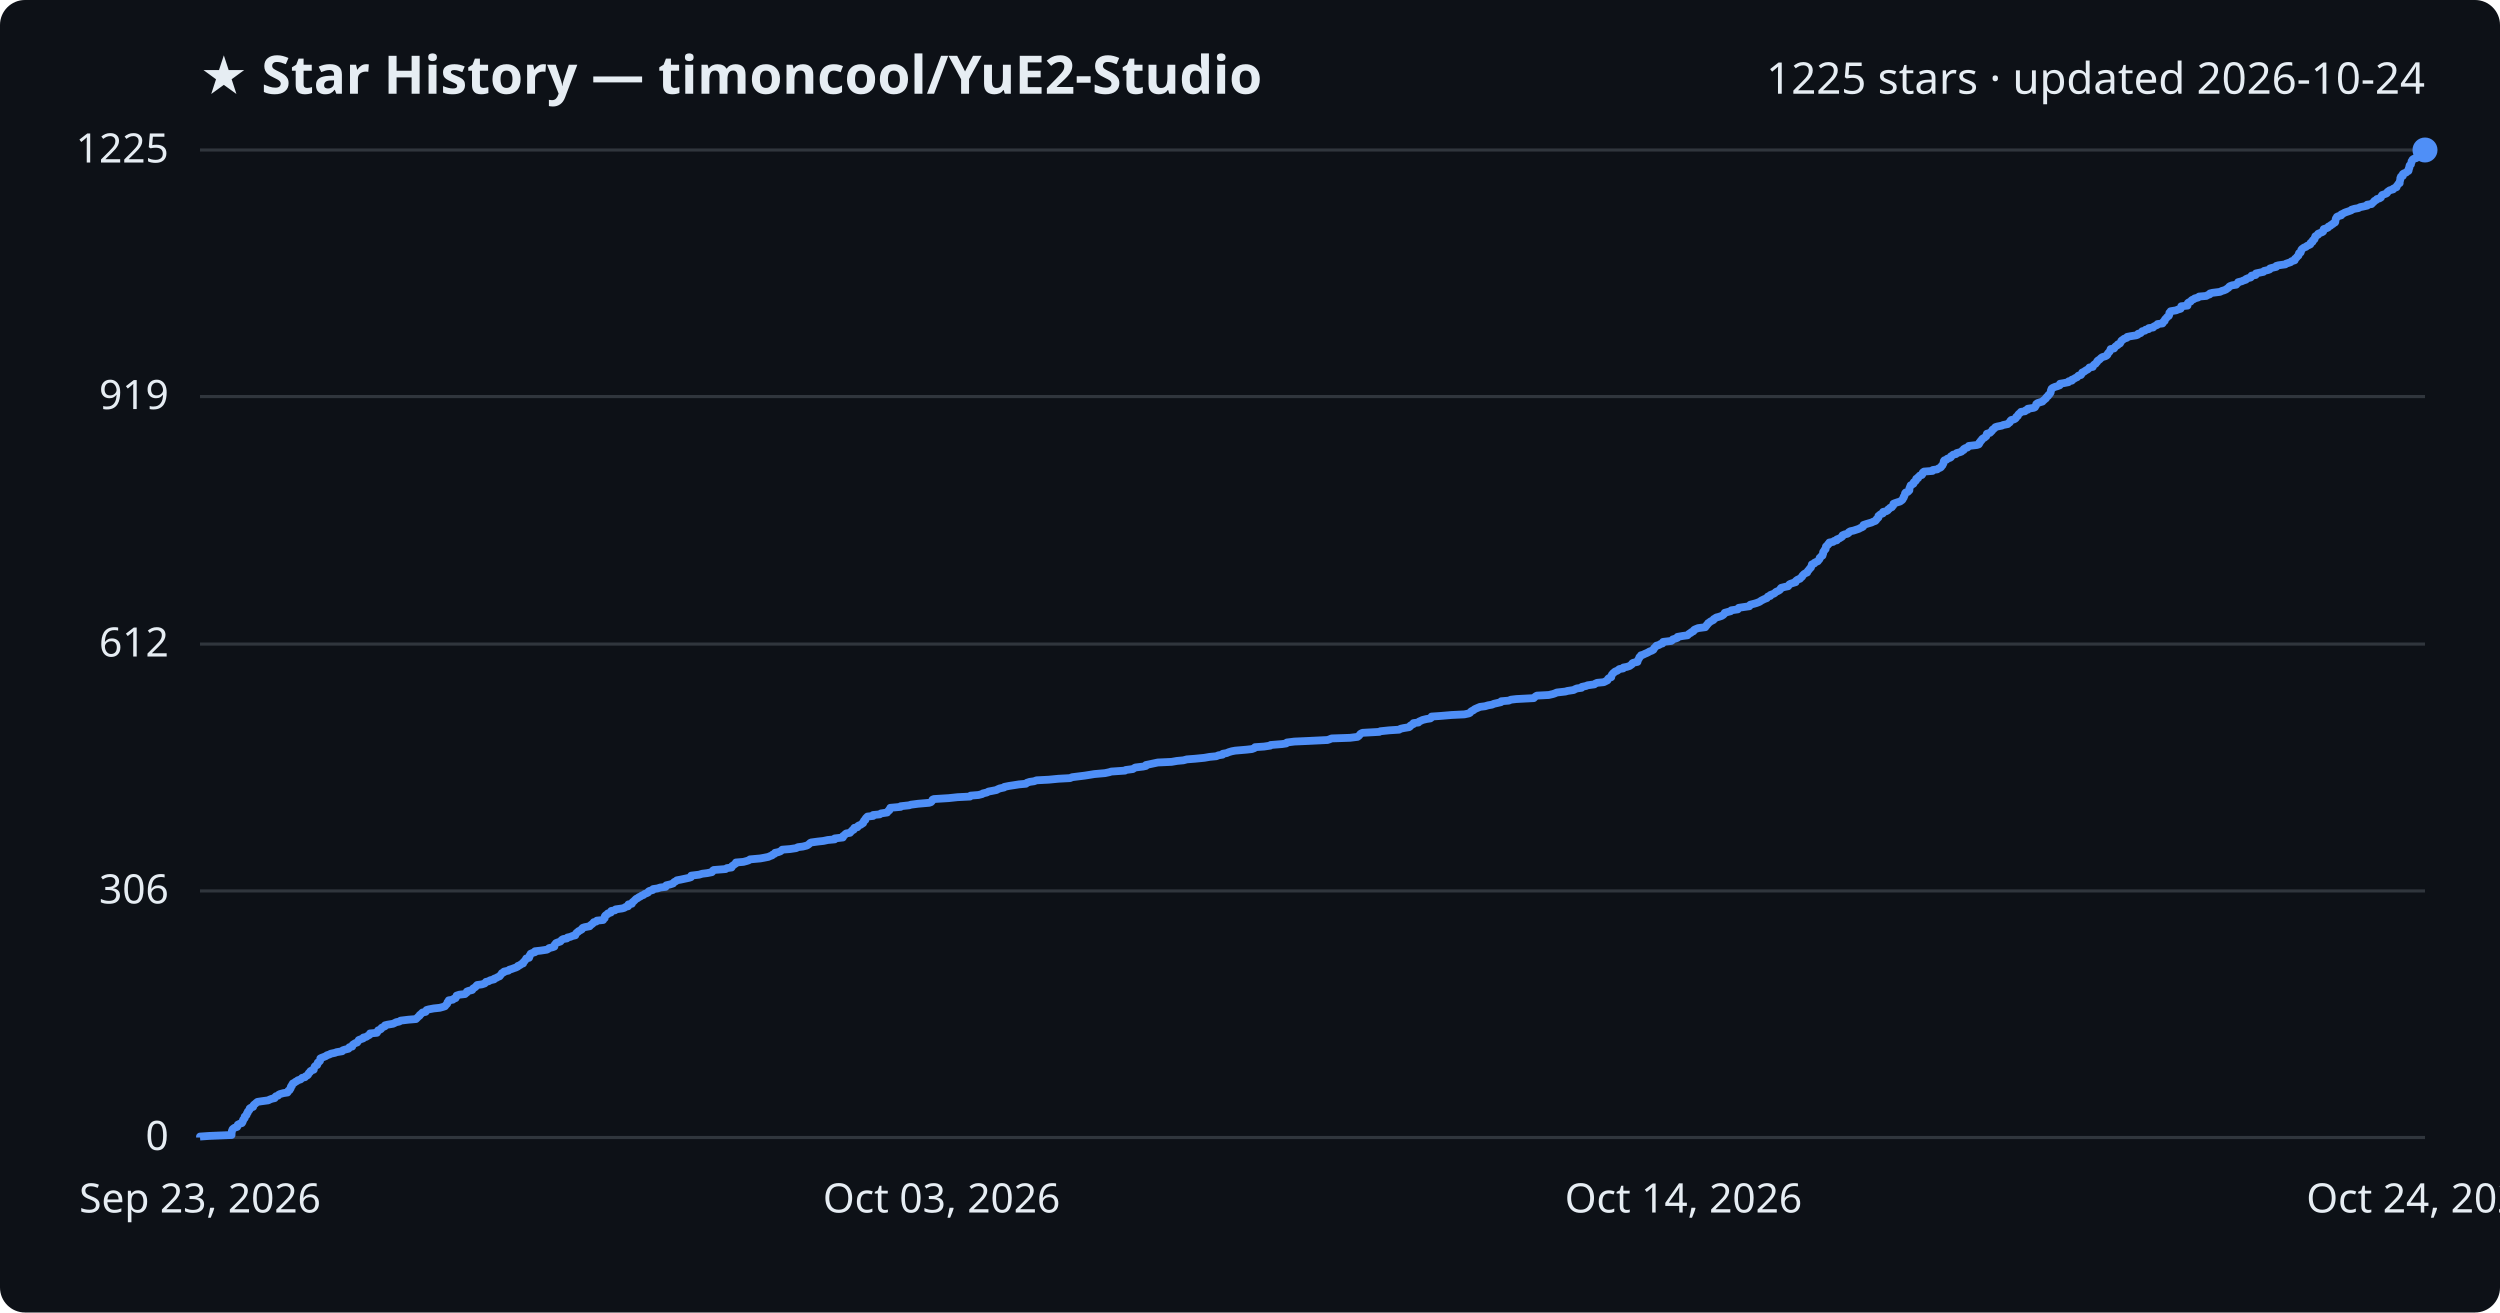
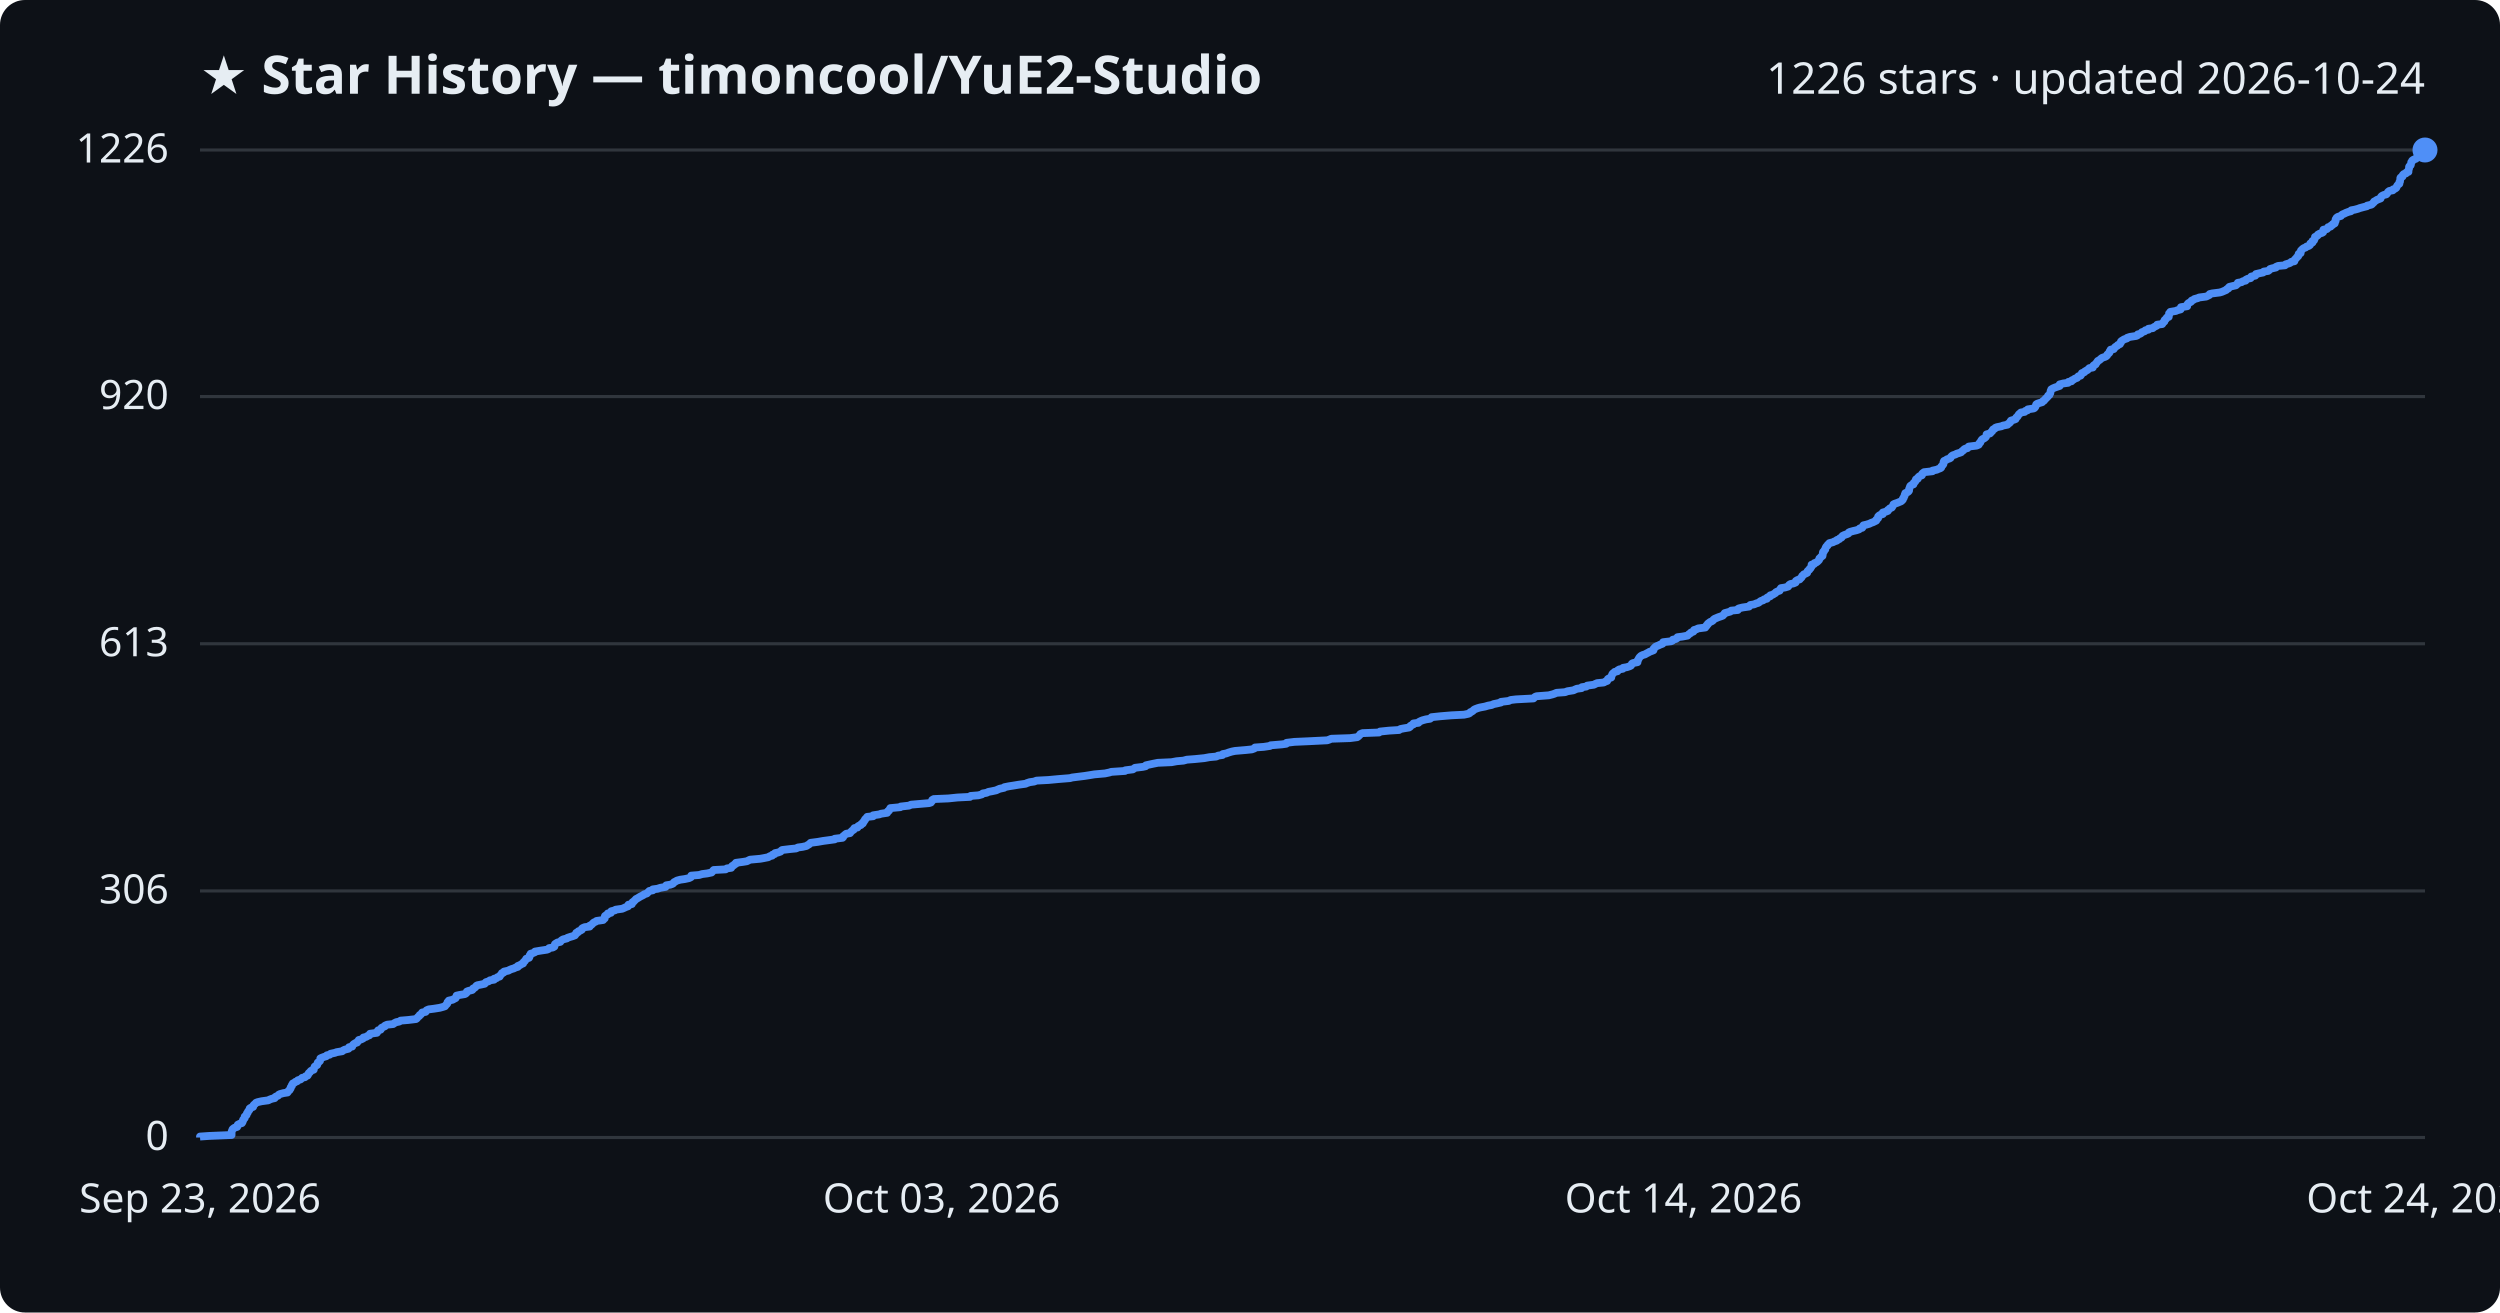
<svg xmlns="http://www.w3.org/2000/svg" viewBox="0 0 800 420" font-family="Segoe UI, sans-serif">
  <rect width="800" height="420" fill="#0d1117" rx="8" />
  <text x="64" y="30" fill="#e6edf3" font-size="17" font-weight="700">★ Star History — timoncool/YuE2-Studio</text>
-   <text x="776" y="30" fill="#e6edf3" font-size="14" text-anchor="end">1225 stars · updated 2026-10-24</text>
+   <text x="776" y="30" fill="#e6edf3" font-size="14" text-anchor="end">1226 stars · updated 2026-10-24</text>
  <line x1="64" y1="364.0" x2="776" y2="364.0" stroke="#30363d" stroke-width="1" />
  <text x="54" y="368.0" fill="#e6edf3" font-size="13" text-anchor="end">0</text>
  <line x1="64" y1="285.1" x2="776" y2="285.1" stroke="#30363d" stroke-width="1" />
  <text x="54" y="289.1" fill="#e6edf3" font-size="13" text-anchor="end">306</text>
-   <line x1="64" y1="206.1" x2="776" y2="206.1" stroke="#30363d" stroke-width="1" />
-   <text x="54" y="210.1" fill="#e6edf3" font-size="13" text-anchor="end">612</text>
+   <line x1="64" y1="206.0" x2="776" y2="206.0" stroke="#30363d" stroke-width="1" />
+   <text x="54" y="210.0" fill="#e6edf3" font-size="13" text-anchor="end">613</text>
  <line x1="64" y1="126.9" x2="776" y2="126.9" stroke="#30363d" stroke-width="1" />
-   <text x="54" y="130.9" fill="#e6edf3" font-size="13" text-anchor="end">919</text>
+   <text x="54" y="130.9" fill="#e6edf3" font-size="13" text-anchor="end">920</text>
  <line x1="64" y1="48.0" x2="776" y2="48.0" stroke="#30363d" stroke-width="1" />
-   <text x="54" y="52.0" fill="#e6edf3" font-size="13" text-anchor="end">1225</text>
-   <path d="M64.0,364.0 L64.0,363.7 L66.9,363.5 L74.1,363.2 L74.1,363.0 L74.1,362.7 L74.1,362.5 L74.2,362.2 L74.2,361.9 L74.3,361.7 L74.4,361.4 L74.6,361.2 L75.0,360.9 L75.9,360.6 L76.0,360.4 L76.1,360.1 L76.1,359.9 L76.7,359.6 L77.4,359.4 L77.6,359.1 L77.6,358.8 L77.8,358.6 L77.8,358.3 L78.0,358.1 L78.3,357.8 L78.3,357.6 L78.3,357.3 L78.7,357.0 L78.9,356.8 L79.0,356.5 L79.0,356.3 L79.3,356.0 L79.3,355.7 L79.5,355.5 L79.8,355.2 L79.9,355.0 L79.9,354.7 L80.2,354.5 L81.0,354.2 L81.0,353.9 L81.1,353.7 L81.4,353.4 L81.7,353.2 L82.0,352.9 L82.4,352.6 L83.7,352.4 L85.9,352.1 L86.2,351.9 L87.0,351.6 L87.9,351.4 L88.0,351.1 L88.3,350.8 L89.0,350.6 L89.2,350.3 L89.6,350.1 L90.7,349.8 L92.0,349.6 L92.2,349.3 L92.3,349.0 L92.7,348.8 L92.8,348.5 L93.0,348.3 L93.0,348.0 L93.1,347.7 L93.4,347.5 L93.4,347.2 L93.6,347.0 L93.7,346.7 L94.2,346.5 L94.5,346.2 L95.1,345.9 L95.3,345.7 L96.2,345.4 L96.4,345.2 L96.7,344.9 L97.6,344.7 L97.8,344.4 L98.4,344.1 L98.6,343.9 L98.7,343.6 L98.8,343.4 L99.2,343.1 L99.3,342.8 L99.6,342.6 L100.4,342.3 L100.4,342.1 L100.5,341.8 L100.6,341.6 L100.7,341.3 L101.0,341.0 L101.5,340.8 L101.6,340.5 L101.7,340.3 L101.7,340.0 L102.1,339.8 L102.4,339.5 L102.4,339.2 L102.5,339.0 L102.5,338.7 L102.9,338.5 L103.7,338.2 L104.4,337.9 L104.6,337.7 L105.5,337.4 L105.8,337.2 L107.2,336.9 L107.7,336.7 L109.5,336.4 L109.7,336.1 L110.3,335.9 L111.5,335.6 L111.7,335.4 L111.8,335.1 L112.7,334.9 L112.8,334.6 L112.9,334.3 L113.2,334.1 L113.7,333.8 L114.3,333.6 L114.5,333.3 L114.7,333.0 L114.8,332.8 L115.6,332.5 L116.2,332.3 L116.3,332.0 L117.2,331.8 L117.6,331.5 L118.2,331.2 L118.4,331.0 L118.4,330.7 L120.6,330.5 L120.8,330.2 L120.9,329.9 L121.0,329.7 L121.8,329.4 L122.0,329.2 L122.1,328.9 L122.5,328.7 L123.2,328.4 L123.2,328.1 L124.0,327.9 L125.8,327.6 L126.2,327.4 L126.8,327.1 L127.8,326.9 L128.2,326.6 L130.7,326.3 L133.1,326.1 L133.4,325.8 L133.6,325.6 L133.9,325.3 L134.3,325.0 L134.3,324.8 L134.7,324.5 L134.9,324.3 L135.2,324.0 L136.2,323.8 L136.4,323.5 L136.5,323.2 L137.2,323.0 L138.8,322.7 L140.7,322.5 L141.8,322.2 L142.4,322.0 L142.6,321.7 L142.9,321.4 L143.1,321.2 L143.2,320.9 L143.2,320.7 L143.6,320.4 L143.6,320.1 L144.9,319.9 L145.2,319.6 L145.8,319.4 L145.9,319.1 L146.1,318.9 L146.1,318.6 L147.0,318.3 L148.8,318.1 L149.1,317.8 L149.4,317.6 L149.4,317.3 L149.9,317.1 L151.1,316.8 L151.3,316.5 L151.4,316.3 L151.9,316.0 L152.2,315.8 L152.4,315.5 L152.7,315.2 L154.2,315.0 L155.1,314.7 L155.3,314.5 L155.5,314.2 L156.4,314.0 L156.8,313.7 L158.1,313.4 L158.1,313.2 L158.9,312.9 L159.2,312.7 L159.9,312.4 L160.0,312.2 L160.3,311.9 L160.5,311.6 L160.6,311.4 L161.3,311.1 L161.3,310.9 L162.7,310.6 L163.0,310.3 L163.7,310.1 L164.5,309.8 L165.1,309.6 L165.7,309.3 L165.7,309.1 L166.5,308.8 L166.8,308.5 L167.4,308.3 L167.4,308.0 L167.6,307.8 L167.9,307.5 L168.1,307.2 L168.3,307.0 L168.4,306.7 L169.3,306.5 L169.4,306.2 L169.5,306.0 L169.5,305.7 L169.8,305.4 L169.8,305.2 L170.5,304.9 L171.2,304.7 L171.2,304.4 L173.0,304.2 L175.0,303.9 L175.5,303.6 L175.7,303.4 L176.9,303.1 L177.4,302.9 L177.4,302.6 L177.5,302.3 L177.7,302.1 L177.9,301.8 L178.4,301.6 L179.3,301.3 L179.5,301.1 L179.7,300.8 L180.2,300.5 L181.4,300.3 L181.6,300.0 L182.5,299.8 L183.2,299.5 L184.1,299.3 L184.1,299.0 L184.4,298.7 L184.5,298.5 L185.0,298.2 L185.1,298.0 L185.7,297.7 L186.2,297.4 L186.2,297.2 L186.5,296.9 L187.1,296.7 L188.7,296.4 L188.8,296.2 L189.2,295.9 L189.6,295.6 L189.8,295.4 L190.0,295.1 L190.8,294.9 L191.0,294.6 L193.0,294.4 L193.1,294.1 L193.5,293.8 L193.5,293.6 L193.5,293.3 L193.6,293.1 L193.9,292.8 L194.5,292.5 L194.5,292.3 L195.5,292.0 L195.5,291.8 L195.6,291.5 L196.8,291.3 L197.0,291.0 L199.1,290.7 L199.8,290.5 L200.2,290.2 L201.0,290.0 L201.0,289.7 L201.1,289.4 L202.2,289.2 L202.3,288.9 L202.4,288.7 L202.8,288.4 L203.0,288.2 L203.3,287.9 L203.6,287.6 L204.1,287.4 L204.4,287.1 L204.9,286.9 L205.3,286.6 L205.9,286.4 L206.2,286.1 L207.0,285.8 L207.4,285.6 L207.5,285.3 L207.8,285.1 L208.9,284.8 L209.0,284.5 L210.4,284.3 L211.3,284.0 L213.0,283.8 L213.1,283.5 L213.2,283.3 L214.5,283.0 L215.4,282.7 L215.5,282.5 L215.8,282.2 L216.3,282.0 L216.6,281.7 L217.7,281.5 L219.1,281.2 L220.5,280.9 L221.1,280.7 L221.2,280.4 L221.2,280.2 L223.7,279.9 L224.7,279.6 L226.3,279.4 L227.8,279.1 L228.0,278.9 L228.1,278.6 L228.4,278.4 L232.2,278.1 L232.6,277.8 L234.1,277.6 L234.2,277.3 L234.3,277.1 L234.8,276.8 L235.0,276.6 L235.5,276.3 L235.5,276.0 L237.9,275.8 L239.0,275.5 L239.6,275.3 L240.0,275.0 L243.3,274.7 L244.4,274.5 L245.9,274.2 L246.3,274.0 L247.1,273.7 L247.2,273.5 L247.9,273.2 L248.0,272.9 L249.0,272.7 L249.8,272.4 L250.0,272.2 L250.3,271.9 L252.8,271.7 L254.8,271.4 L255.3,271.1 L256.9,270.9 L258.1,270.6 L258.5,270.4 L258.9,270.1 L259.2,269.8 L259.5,269.6 L261.7,269.3 L263.5,269.1 L264.9,268.8 L267.1,268.6 L267.1,268.3 L269.7,268.0 L269.8,267.8 L269.8,267.5 L270.2,267.3 L270.4,267.0 L270.8,266.7 L272.0,266.5 L272.2,266.2 L272.5,266.0 L272.7,265.7 L273.2,265.5 L273.2,265.2 L273.4,264.9 L274.4,264.7 L274.5,264.4 L274.7,264.2 L275.5,263.9 L275.7,263.7 L276.2,263.4 L276.2,263.1 L276.4,262.9 L276.5,262.6 L276.9,262.4 L276.9,262.1 L277.1,261.8 L277.3,261.6 L277.6,261.3 L279.4,261.1 L279.4,260.8 L281.5,260.6 L281.9,260.3 L283.9,260.0 L284.0,259.8 L284.2,259.5 L284.6,259.3 L284.6,259.0 L284.9,258.8 L284.9,258.5 L288.2,258.2 L288.2,258.0 L290.9,257.7 L291.5,257.5 L293.8,257.2 L297.3,256.9 L297.9,256.7 L298.2,256.4 L298.3,256.2 L298.4,255.9 L298.8,255.7 L303.6,255.4 L306.4,255.1 L310.4,254.9 L310.6,254.6 L313.1,254.4 L314.3,254.1 L314.5,253.9 L315.8,253.6 L316.3,253.3 L317.4,253.1 L318.9,252.8 L319.2,252.6 L319.9,252.3 L321.3,252.0 L321.4,251.8 L322.9,251.5 L324.2,251.3 L326.1,251.0 L328.3,250.8 L328.6,250.5 L329.5,250.2 L330.9,250.0 L331.7,249.7 L335.6,249.5 L338.7,249.2 L342.4,249.0 L343.1,248.7 L345.5,248.4 L347.1,248.2 L349.0,247.9 L350.2,247.7 L353.6,247.4 L355.0,247.1 L355.6,246.9 L360.0,246.6 L360.2,246.4 L362.5,246.1 L362.8,245.9 L363.3,245.6 L365.8,245.3 L366.7,245.1 L366.7,244.8 L367.7,244.6 L369.1,244.3 L370.5,244.0 L374.9,243.8 L376.6,243.5 L378.7,243.3 L379.8,243.0 L382.4,242.8 L385.4,242.5 L387.1,242.2 L389.2,242.0 L389.9,241.7 L391.2,241.5 L391.3,241.2 L392.5,241.0 L393.2,240.7 L394.2,240.4 L395.3,240.2 L398.8,239.9 L400.6,239.7 L401.4,239.4 L401.6,239.1 L404.5,238.9 L406.5,238.6 L406.6,238.4 L410.3,238.1 L411.6,237.9 L411.8,237.6 L414.2,237.3 L418.7,237.1 L424.8,236.8 L425.4,236.6 L426.1,236.3 L432.0,236.1 L434.4,235.8 L434.8,235.5 L435.0,235.3 L435.2,235.0 L435.4,234.8 L436.0,234.5 L441.4,234.2 L441.7,234.0 L444.6,233.7 L447.7,233.5 L448.2,233.2 L449.1,233.0 L450.9,232.7 L451.3,232.4 L451.3,232.2 L451.8,231.9 L452.3,231.7 L452.3,231.4 L453.9,231.2 L454.1,230.9 L454.8,230.6 L455.2,230.4 L456.4,230.1 L457.7,229.9 L458.1,229.6 L458.1,229.3 L461.0,229.1 L464.5,228.8 L468.6,228.6 L470.0,228.3 L470.4,228.1 L470.6,227.8 L471.0,227.5 L471.5,227.3 L471.8,227.0 L472.2,226.8 L472.9,226.5 L473.6,226.2 L475.2,226.0 L476.2,225.7 L477.4,225.5 L478.1,225.2 L479.0,225.0 L480.3,224.7 L480.4,224.4 L482.8,224.2 L483.5,223.9 L485.2,223.7 L490.8,223.4 L491.0,223.2 L491.3,222.9 L491.8,222.6 L495.6,222.4 L496.9,222.1 L497.5,221.9 L498.2,221.6 L500.9,221.3 L501.6,221.1 L503.6,220.8 L503.9,220.6 L504.6,220.3 L506.1,220.1 L506.2,219.8 L507.6,219.5 L508.0,219.3 L510.2,219.0 L510.4,218.8 L511.1,218.5 L513.2,218.3 L513.8,218.0 L514.4,217.7 L514.4,217.5 L514.6,217.2 L514.8,217.0 L515.6,216.7 L515.6,216.4 L515.7,216.2 L515.8,215.9 L516.0,215.7 L516.2,215.4 L516.5,215.2 L516.8,214.9 L517.6,214.6 L517.8,214.4 L518.2,214.1 L519.4,213.9 L519.5,213.6 L520.6,213.4 L521.5,213.1 L521.9,212.8 L522.2,212.6 L522.3,212.3 L522.6,212.1 L524.0,211.8 L524.0,211.5 L524.1,211.3 L524.3,211.0 L524.4,210.8 L524.6,210.5 L524.6,210.3 L525.0,210.0 L525.1,209.7 L525.8,209.5 L526.4,209.2 L526.9,209.0 L527.5,208.7 L527.8,208.5 L528.6,208.2 L529.1,207.9 L529.2,207.7 L529.3,207.4 L529.6,207.2 L529.8,206.9 L530.1,206.6 L530.9,206.4 L531.3,206.1 L532.0,205.9 L532.2,205.6 L532.2,205.4 L534.8,205.1 L535.2,204.8 L535.3,204.6 L536.3,204.3 L536.8,204.1 L536.8,203.8 L538.5,203.5 L540.0,203.3 L540.3,203.0 L540.5,202.8 L541.1,202.5 L541.2,202.3 L541.9,202.0 L542.0,201.7 L542.2,201.5 L542.9,201.2 L543.4,201.0 L545.7,200.7 L545.7,200.5 L546.1,200.2 L546.2,199.9 L546.5,199.7 L546.6,199.4 L547.0,199.2 L547.3,198.9 L547.9,198.6 L548.3,198.4 L548.4,198.1 L548.8,197.9 L549.2,197.6 L550.0,197.4 L550.9,197.1 L551.4,196.8 L551.6,196.6 L551.9,196.3 L551.9,196.1 L553.0,195.8 L553.8,195.6 L554.0,195.3 L556.1,195.0 L556.1,194.8 L556.4,194.5 L557.7,194.3 L559.8,194.0 L559.9,193.7 L560.1,193.5 L561.3,193.2 L562.0,193.0 L562.8,192.7 L563.2,192.5 L563.6,192.2 L564.2,191.9 L564.6,191.7 L565.4,191.4 L565.5,191.2 L565.7,190.9 L566.5,190.7 L566.5,190.4 L567.3,190.1 L567.8,189.9 L568.1,189.6 L568.3,189.4 L569.0,189.1 L569.5,188.8 L569.7,188.6 L569.8,188.3 L570.0,188.1 L571.2,187.8 L572.2,187.6 L572.4,187.3 L572.6,187.0 L573.0,186.8 L573.9,186.5 L574.6,186.3 L574.6,186.0 L574.8,185.8 L575.2,185.5 L576.0,185.2 L576.1,185.0 L576.5,184.7 L576.7,184.5 L576.8,184.2 L577.1,183.9 L577.3,183.7 L577.8,183.4 L578.3,183.2 L578.4,182.9 L578.5,182.7 L578.8,182.4 L579.0,182.1 L579.2,181.9 L579.5,181.6 L579.5,181.4 L579.7,181.1 L579.8,180.8 L579.8,180.6 L580.6,180.3 L580.6,180.1 L581.2,179.8 L581.7,179.6 L581.9,179.3 L582.2,179.0 L582.3,178.8 L582.3,178.5 L582.6,178.3 L582.8,178.0 L583.2,177.8 L583.2,177.5 L583.4,177.2 L583.4,177.0 L583.4,176.7 L583.5,176.5 L583.8,176.2 L583.9,175.9 L584.2,175.7 L584.2,175.4 L584.3,175.2 L584.3,174.9 L584.5,174.7 L584.9,174.4 L585.0,174.1 L585.4,173.9 L585.4,173.6 L586.6,173.4 L586.9,173.1 L587.8,172.9 L587.8,172.6 L588.6,172.3 L588.9,172.1 L589.4,171.8 L589.6,171.6 L589.6,171.3 L590.3,171.0 L591.2,170.8 L591.6,170.5 L591.6,170.3 L592.1,170.0 L593.1,169.8 L594.0,169.5 L594.9,169.2 L595.2,169.0 L595.9,168.7 L596.2,168.5 L596.2,168.2 L596.3,168.0 L597.2,167.7 L598.2,167.4 L598.9,167.2 L599.5,166.9 L600.1,166.7 L600.4,166.4 L600.5,166.1 L600.8,165.9 L601.1,165.6 L601.1,165.4 L601.1,165.1 L601.4,164.9 L601.7,164.6 L602.5,164.3 L602.6,164.1 L602.6,163.8 L603.6,163.6 L604.1,163.3 L604.2,163.0 L604.6,162.8 L604.8,162.5 L605.4,162.3 L605.5,162.0 L605.8,161.8 L605.9,161.5 L605.9,161.2 L606.4,161.0 L607.3,160.7 L608.0,160.5 L608.4,160.2 L608.7,160.0 L608.9,159.7 L609.0,159.4 L609.2,159.2 L609.2,158.9 L609.4,158.7 L609.5,158.4 L609.6,158.1 L609.6,157.9 L609.8,157.6 L610.5,157.4 L610.8,157.1 L611.0,156.9 L611.0,156.6 L611.0,156.3 L611.1,156.1 L611.2,155.8 L611.3,155.6 L611.4,155.3 L611.8,155.1 L612.3,154.8 L612.4,154.5 L612.4,154.3 L612.9,154.0 L613.1,153.8 L613.1,153.5 L613.2,153.2 L613.8,153.0 L613.8,152.7 L614.1,152.5 L614.3,152.2 L615.0,152.0 L615.2,151.7 L615.2,151.4 L615.3,151.2 L615.7,150.9 L618.4,150.7 L618.5,150.4 L619.9,150.2 L620.3,149.9 L621.0,149.6 L621.2,149.4 L621.3,149.1 L621.6,148.9 L621.7,148.6 L621.9,148.3 L621.9,148.1 L622.0,147.8 L622.0,147.6 L622.2,147.3 L622.9,147.1 L623.1,146.8 L624.0,146.5 L624.3,146.3 L624.3,146.0 L624.7,145.8 L625.0,145.5 L625.9,145.3 L626.1,145.0 L627.2,144.7 L627.7,144.5 L627.9,144.2 L628.4,144.0 L628.4,143.7 L628.9,143.4 L629.6,143.2 L629.9,142.9 L630.0,142.7 L632.6,142.4 L633.2,142.2 L633.4,141.9 L633.4,141.6 L633.7,141.4 L633.8,141.1 L634.1,140.9 L634.2,140.6 L634.5,140.3 L635.0,140.1 L635.3,139.8 L635.6,139.6 L635.7,139.3 L635.7,139.1 L635.8,138.8 L636.8,138.5 L637.0,138.3 L637.3,138.0 L637.5,137.8 L637.6,137.5 L637.9,137.3 L638.3,137.0 L638.5,136.7 L639.1,136.5 L640.6,136.2 L641.0,136.0 L642.5,135.7 L642.7,135.4 L643.1,135.2 L643.3,134.9 L643.3,134.7 L643.6,134.4 L644.5,134.2 L645.0,133.9 L645.2,133.6 L645.2,133.4 L645.7,133.1 L645.7,132.9 L645.9,132.6 L646.1,132.4 L646.5,132.1 L646.7,131.8 L648.0,131.6 L648.2,131.3 L648.9,131.1 L648.9,130.8 L650.8,130.5 L651.2,130.3 L651.3,130.0 L651.5,129.8 L651.6,129.5 L651.6,129.3 L652.0,129.0 L652.9,128.7 L653.6,128.5 L653.8,128.2 L654.1,128.0 L654.4,127.7 L654.7,127.5 L654.8,127.2 L655.1,126.9 L655.4,126.7 L655.5,126.4 L655.8,126.2 L656.0,125.9 L656.2,125.6 L656.2,125.4 L656.3,125.1 L656.3,124.9 L656.5,124.6 L656.5,124.4 L656.9,124.1 L657.6,123.8 L658.3,123.6 L659.1,123.3 L659.2,123.1 L659.2,122.8 L660.4,122.6 L661.9,122.3 L662.0,122.0 L663.0,121.8 L663.0,121.5 L663.6,121.3 L664.0,121.0 L664.7,120.7 L664.8,120.5 L665.1,120.2 L665.9,120.0 L666.1,119.7 L666.2,119.5 L666.3,119.2 L667.0,118.9 L667.2,118.7 L667.7,118.4 L668.1,118.2 L668.4,117.9 L668.6,117.6 L669.7,117.4 L669.8,117.1 L669.9,116.9 L670.2,116.6 L670.6,116.4 L670.8,116.1 L671.1,115.8 L671.1,115.6 L671.4,115.3 L671.8,115.1 L672.1,114.8 L672.3,114.6 L672.7,114.3 L673.7,114.0 L674.1,113.8 L674.4,113.5 L674.4,113.3 L674.6,113.0 L674.9,112.7 L675.1,112.5 L675.2,112.2 L675.4,112.0 L675.4,111.7 L676.5,111.5 L676.7,111.2 L676.9,110.9 L677.2,110.7 L677.7,110.4 L677.7,110.2 L678.4,109.9 L678.5,109.7 L678.7,109.4 L678.8,109.1 L679.0,108.9 L679.5,108.6 L679.7,108.4 L680.6,108.1 L680.7,107.8 L681.7,107.6 L683.6,107.3 L684.1,107.1 L684.2,106.8 L685.0,106.6 L685.3,106.3 L685.5,106.0 L686.4,105.8 L686.6,105.5 L687.6,105.3 L687.6,105.0 L689.0,104.8 L689.2,104.5 L689.8,104.2 L690.3,104.0 L690.4,103.7 L692.0,103.5 L692.2,103.2 L692.3,102.9 L692.7,102.7 L692.7,102.4 L692.8,102.2 L693.1,101.9 L693.3,101.7 L693.5,101.4 L694.0,101.1 L694.1,100.9 L694.2,100.6 L694.2,100.4 L694.2,100.1 L694.5,99.8 L694.6,99.6 L696.4,99.3 L696.8,99.1 L697.8,98.8 L697.9,98.6 L698.0,98.3 L698.0,98.0 L700.0,97.8 L700.0,97.5 L700.0,97.3 L700.1,97.0 L700.3,96.8 L701.0,96.5 L701.2,96.2 L701.4,96.0 L702.1,95.7 L702.3,95.5 L703.4,95.2 L703.7,94.9 L706.0,94.7 L706.5,94.4 L707.1,94.2 L707.2,93.9 L708.0,93.7 L710.4,93.4 L711.0,93.1 L711.7,92.9 L712.4,92.6 L712.6,92.4 L713.1,92.1 L713.2,91.9 L713.5,91.6 L714.3,91.3 L715.6,91.1 L715.8,90.8 L716.1,90.6 L716.2,90.3 L717.4,90.0 L717.8,89.8 L718.7,89.5 L718.7,89.3 L719.4,89.0 L720.2,88.8 L720.5,88.5 L720.5,88.2 L721.8,88.0 L721.8,87.7 L721.9,87.5 L723.3,87.2 L724.3,87.0 L724.5,86.7 L725.8,86.4 L726.3,86.2 L726.4,85.9 L727.1,85.7 L728.4,85.4 L728.4,85.1 L729.1,84.9 L731.3,84.6 L731.5,84.4 L732.4,84.1 L733.0,83.9 L733.3,83.6 L734.3,83.3 L734.3,83.1 L734.4,82.8 L734.7,82.6 L735.0,82.3 L735.1,82.1 L735.5,81.8 L735.6,81.5 L735.6,81.3 L735.7,81.0 L736.2,80.8 L736.3,80.5 L736.4,80.2 L736.4,80.0 L736.6,79.7 L736.9,79.5 L737.3,79.2 L737.9,79.0 L738.2,78.7 L738.9,78.4 L739.3,78.2 L739.3,77.9 L739.4,77.7 L740.0,77.4 L740.0,77.1 L740.1,76.9 L740.6,76.6 L740.7,76.4 L740.7,76.1 L740.9,75.9 L740.9,75.6 L741.4,75.3 L741.8,75.1 L741.8,74.8 L742.3,74.6 L743.1,74.3 L743.4,74.1 L743.5,73.8 L743.5,73.5 L743.6,73.3 L744.6,73.0 L745.0,72.8 L745.1,72.5 L745.8,72.2 L745.9,72.0 L746.5,71.7 L746.6,71.5 L747.2,71.2 L747.3,71.0 L747.3,70.7 L747.4,70.4 L747.4,70.2 L747.5,69.9 L747.7,69.7 L747.8,69.4 L748.2,69.2 L749.2,68.9 L749.2,68.6 L749.7,68.4 L750.2,68.1 L750.7,67.9 L751.6,67.6 L752.4,67.3 L752.5,67.1 L753.5,66.8 L754.7,66.6 L755.2,66.3 L756.2,66.1 L757.5,65.8 L757.5,65.5 L758.9,65.3 L759.1,65.0 L759.4,64.8 L759.7,64.5 L759.8,64.3 L760.4,64.0 L760.6,63.7 L761.4,63.5 L761.9,63.2 L761.9,63.0 L762.1,62.7 L762.3,62.4 L762.9,62.2 L763.7,61.9 L763.9,61.7 L764.0,61.4 L764.3,61.2 L764.7,60.9 L765.8,60.6 L765.8,60.4 L766.4,60.1 L766.9,59.9 L766.9,59.6 L767.1,59.4 L767.3,59.1 L767.5,58.8 L767.9,58.6 L767.9,58.3 L767.9,58.1 L768.0,57.8 L768.1,57.5 L768.1,57.3 L768.1,57.0 L768.2,56.8 L768.3,56.5 L768.9,56.3 L768.9,56.0 L768.9,55.7 L769.2,55.5 L770.0,55.2 L770.1,55.0 L770.7,54.7 L770.8,54.4 L770.8,54.2 L770.8,53.9 L771.0,53.7 L771.0,53.4 L771.0,53.2 L771.1,52.9 L771.5,52.6 L771.5,52.4 L771.6,52.1 L771.7,51.9 L771.7,51.6 L771.9,51.4 L772.0,51.1 L772.4,50.8 L773.2,50.6 L773.3,50.3 L773.6,50.1 L773.9,49.8 L774.0,49.5 L775.0,49.3 L775.3,49.0 L775.6,48.8 L775.8,48.5 L775.9,48.3 L776.0,48.0 L776.0,48.0" fill="none" stroke="#4f8ff7" stroke-width="2.5" stroke-linejoin="round" />
+   <text x="54" y="52.0" fill="#e6edf3" font-size="13" text-anchor="end">1226</text>
+   <path d="M64.0,364.0 L64.0,363.7 L66.9,363.5 L74.1,363.2 L74.1,363.0 L74.1,362.7 L74.1,362.5 L74.1,362.2 L74.2,361.9 L74.3,361.7 L74.4,361.4 L74.6,361.2 L75.0,360.9 L75.9,360.6 L76.0,360.4 L76.0,360.1 L76.1,359.9 L76.7,359.6 L77.4,359.4 L77.6,359.1 L77.6,358.8 L77.8,358.6 L77.8,358.3 L78.0,358.1 L78.3,357.8 L78.3,357.6 L78.3,357.3 L78.7,357.0 L78.9,356.8 L79.0,356.5 L79.0,356.3 L79.3,356.0 L79.3,355.8 L79.5,355.5 L79.8,355.2 L79.9,355.0 L79.9,354.7 L80.2,354.5 L81.0,354.2 L81.0,353.9 L81.1,353.7 L81.4,353.4 L81.7,353.2 L81.9,352.9 L82.4,352.7 L83.7,352.4 L85.9,352.1 L86.2,351.9 L87.0,351.6 L87.9,351.4 L88.0,351.1 L88.3,350.9 L89.0,350.6 L89.2,350.3 L89.6,350.1 L90.7,349.8 L92.0,349.6 L92.2,349.3 L92.3,349.1 L92.7,348.8 L92.8,348.5 L93.0,348.3 L93.0,348.0 L93.1,347.8 L93.4,347.5 L93.4,347.2 L93.6,347.0 L93.7,346.7 L94.2,346.5 L94.5,346.2 L95.1,346.0 L95.3,345.7 L96.2,345.4 L96.4,345.2 L96.7,344.9 L97.6,344.7 L97.8,344.4 L98.4,344.2 L98.6,343.9 L98.7,343.6 L98.8,343.4 L99.2,343.1 L99.3,342.9 L99.6,342.6 L100.4,342.3 L100.4,342.1 L100.5,341.8 L100.6,341.6 L100.7,341.3 L101.0,341.1 L101.5,340.8 L101.6,340.5 L101.6,340.3 L101.7,340.0 L102.1,339.8 L102.4,339.5 L102.4,339.3 L102.5,339.0 L102.5,338.7 L102.9,338.5 L103.7,338.2 L104.4,338.0 L104.6,337.7 L105.5,337.5 L105.8,337.2 L107.2,336.9 L107.7,336.7 L109.5,336.4 L109.7,336.2 L110.3,335.9 L111.5,335.6 L111.7,335.4 L111.7,335.1 L112.7,334.9 L112.8,334.6 L112.9,334.4 L113.2,334.1 L113.7,333.8 L114.3,333.6 L114.4,333.3 L114.7,333.1 L114.8,332.8 L115.6,332.6 L116.2,332.3 L116.3,332.0 L117.2,331.8 L117.6,331.5 L118.2,331.3 L118.4,331.0 L118.4,330.8 L120.6,330.5 L120.8,330.2 L120.8,330.0 L121.0,329.7 L121.8,329.5 L122.0,329.2 L122.1,328.9 L122.5,328.7 L123.2,328.4 L123.2,328.2 L123.9,327.9 L125.8,327.7 L126.2,327.4 L126.8,327.1 L127.8,326.9 L128.2,326.6 L130.6,326.4 L133.1,326.1 L133.4,325.9 L133.6,325.6 L133.9,325.3 L134.2,325.1 L134.3,324.8 L134.7,324.6 L134.9,324.3 L135.1,324.0 L136.2,323.8 L136.4,323.5 L136.5,323.3 L137.2,323.0 L138.8,322.8 L140.7,322.5 L141.8,322.2 L142.4,322.0 L142.6,321.7 L142.8,321.5 L143.1,321.2 L143.2,321.0 L143.2,320.7 L143.6,320.4 L143.6,320.2 L144.9,319.9 L145.2,319.7 L145.8,319.4 L145.9,319.2 L146.1,318.9 L146.1,318.6 L147.0,318.4 L148.8,318.1 L149.1,317.9 L149.4,317.6 L149.4,317.3 L149.9,317.1 L151.1,316.8 L151.3,316.6 L151.4,316.3 L151.9,316.1 L152.2,315.8 L152.4,315.5 L152.7,315.3 L154.2,315.0 L155.1,314.8 L155.3,314.5 L155.5,314.3 L156.4,314.0 L156.8,313.7 L158.1,313.5 L158.1,313.2 L158.9,313.0 L159.2,312.7 L159.9,312.5 L160.0,312.2 L160.3,311.9 L160.5,311.7 L160.6,311.4 L161.2,311.2 L161.3,310.9 L162.7,310.6 L163.0,310.4 L163.7,310.1 L164.4,309.9 L165.0,309.6 L165.7,309.4 L165.7,309.1 L166.5,308.8 L166.7,308.6 L167.4,308.3 L167.4,308.1 L167.6,307.8 L167.9,307.6 L168.1,307.3 L168.3,307.0 L168.4,306.8 L169.3,306.5 L169.4,306.3 L169.5,306.0 L169.5,305.7 L169.8,305.5 L169.8,305.2 L170.5,305.0 L171.2,304.7 L171.2,304.5 L173.0,304.2 L175.0,303.9 L175.5,303.7 L175.7,303.4 L176.9,303.2 L177.4,302.9 L177.4,302.7 L177.5,302.4 L177.6,302.1 L177.9,301.9 L178.4,301.6 L179.3,301.4 L179.5,301.1 L179.7,300.9 L180.2,300.6 L181.4,300.3 L181.6,300.1 L182.5,299.8 L183.2,299.6 L184.0,299.3 L184.1,299.0 L184.4,298.8 L184.4,298.5 L185.0,298.3 L185.1,298.0 L185.7,297.8 L186.2,297.5 L186.2,297.2 L186.4,297.0 L187.1,296.7 L188.7,296.5 L188.7,296.2 L189.2,296.0 L189.5,295.7 L189.8,295.4 L190.0,295.2 L190.7,294.9 L190.9,294.7 L193.0,294.4 L193.1,294.2 L193.5,293.9 L193.5,293.6 L193.5,293.4 L193.6,293.1 L193.9,292.9 L194.5,292.6 L194.5,292.3 L195.5,292.1 L195.5,291.8 L195.6,291.6 L196.8,291.3 L197.0,291.1 L199.1,290.8 L199.8,290.5 L200.2,290.3 L201.0,290.0 L201.0,289.8 L201.1,289.5 L202.2,289.3 L202.3,289.0 L202.4,288.7 L202.8,288.5 L203.0,288.2 L203.3,288.0 L203.5,287.7 L204.1,287.4 L204.4,287.2 L204.9,286.9 L205.3,286.7 L205.9,286.4 L206.1,286.2 L207.0,285.9 L207.3,285.6 L207.5,285.4 L207.8,285.1 L208.9,284.9 L208.9,284.6 L210.4,284.4 L211.3,284.1 L213.0,283.8 L213.1,283.6 L213.2,283.3 L214.5,283.1 L215.3,282.8 L215.5,282.6 L215.7,282.3 L216.3,282.0 L216.6,281.8 L217.7,281.5 L219.1,281.3 L220.5,281.0 L221.1,280.7 L221.2,280.5 L221.2,280.2 L223.7,280.0 L224.7,279.7 L226.3,279.5 L227.7,279.2 L228.0,278.9 L228.1,278.7 L228.4,278.4 L232.2,278.2 L232.6,277.9 L234.0,277.7 L234.1,277.4 L234.3,277.1 L234.8,276.9 L235.0,276.6 L235.5,276.4 L235.5,276.1 L237.8,275.8 L239.0,275.6 L239.6,275.3 L240.0,275.1 L243.3,274.8 L244.4,274.6 L245.9,274.3 L246.3,274.0 L247.1,273.8 L247.2,273.5 L247.9,273.3 L248.0,273.0 L249.0,272.8 L249.8,272.5 L250.0,272.2 L250.3,272.0 L252.8,271.7 L254.8,271.5 L255.3,271.2 L256.8,271.0 L258.1,270.7 L258.5,270.4 L258.9,270.2 L259.2,269.9 L259.4,269.7 L261.7,269.4 L263.4,269.1 L264.9,268.9 L267.1,268.6 L267.1,268.4 L269.6,268.1 L269.8,267.9 L269.8,267.6 L270.2,267.3 L270.4,267.1 L270.8,266.8 L272.0,266.6 L272.2,266.3 L272.4,266.1 L272.7,265.8 L273.2,265.5 L273.2,265.3 L273.4,265.0 L274.4,264.8 L274.5,264.5 L274.7,264.3 L275.5,264.0 L275.6,263.7 L276.1,263.5 L276.1,263.2 L276.4,263.0 L276.5,262.7 L276.8,262.4 L276.8,262.2 L277.1,261.9 L277.3,261.7 L277.5,261.4 L279.4,261.2 L279.4,260.9 L281.4,260.6 L281.9,260.4 L283.9,260.1 L283.9,259.9 L284.1,259.6 L284.5,259.4 L284.6,259.1 L284.8,258.8 L284.9,258.6 L288.1,258.3 L288.2,258.1 L290.9,257.8 L291.5,257.5 L293.8,257.3 L297.3,257.0 L297.9,256.8 L298.1,256.5 L298.3,256.3 L298.3,256.0 L298.8,255.7 L303.5,255.5 L306.4,255.2 L310.4,255.0 L310.6,254.7 L313.1,254.5 L314.2,254.2 L314.5,253.9 L315.7,253.7 L316.3,253.4 L317.4,253.2 L318.8,252.9 L319.2,252.7 L319.9,252.4 L321.3,252.1 L321.4,251.9 L322.9,251.6 L324.2,251.4 L326.0,251.1 L328.2,250.8 L328.6,250.6 L329.5,250.3 L330.9,250.1 L331.7,249.8 L335.5,249.6 L338.7,249.3 L342.4,249.0 L343.1,248.8 L345.5,248.5 L347.1,248.3 L349.0,248.0 L350.2,247.8 L353.6,247.5 L355.0,247.2 L355.6,247.0 L360.0,246.7 L360.1,246.5 L362.5,246.2 L362.8,246.0 L363.2,245.7 L365.7,245.4 L366.6,245.2 L366.7,244.9 L367.6,244.7 L369.0,244.4 L370.5,244.1 L374.9,243.9 L376.5,243.6 L378.7,243.4 L379.8,243.1 L382.4,242.9 L385.4,242.6 L387.0,242.3 L389.2,242.1 L389.8,241.8 L391.2,241.6 L391.3,241.3 L392.4,241.1 L393.2,240.8 L394.2,240.5 L395.2,240.3 L398.7,240.0 L400.6,239.8 L401.4,239.5 L401.6,239.2 L404.4,239.0 L406.4,238.7 L406.6,238.5 L410.2,238.2 L411.6,238.0 L411.7,237.7 L414.2,237.4 L418.7,237.2 L424.7,236.9 L425.3,236.7 L426.0,236.4 L432.0,236.2 L434.3,235.9 L434.7,235.6 L434.9,235.4 L435.2,235.1 L435.3,234.9 L436.0,234.6 L441.3,234.4 L441.6,234.1 L444.5,233.8 L447.7,233.6 L448.1,233.3 L449.1,233.1 L450.9,232.8 L451.3,232.5 L451.3,232.3 L451.8,232.0 L452.3,231.8 L452.3,231.5 L453.9,231.3 L454.1,231.0 L454.7,230.7 L455.2,230.5 L456.3,230.2 L457.6,230.0 L458.0,229.7 L458.1,229.5 L460.9,229.2 L464.5,228.9 L468.5,228.7 L469.9,228.4 L470.3,228.2 L470.5,227.9 L471.0,227.7 L471.4,227.4 L471.7,227.1 L472.1,226.9 L472.9,226.6 L473.6,226.4 L475.2,226.1 L476.2,225.8 L477.3,225.6 L478.0,225.3 L479.0,225.1 L480.3,224.8 L480.3,224.6 L482.8,224.3 L483.4,224.0 L485.1,223.8 L490.7,223.5 L490.9,223.3 L491.2,223.0 L491.7,222.8 L495.6,222.5 L496.8,222.2 L497.4,222.0 L498.1,221.7 L500.8,221.5 L501.6,221.2 L503.5,220.9 L503.9,220.7 L504.6,220.4 L506.1,220.2 L506.2,219.9 L507.6,219.7 L507.9,219.4 L510.1,219.1 L510.4,218.9 L511.1,218.6 L513.2,218.4 L513.7,218.1 L514.3,217.9 L514.4,217.6 L514.5,217.3 L514.8,217.1 L515.6,216.8 L515.6,216.6 L515.7,216.3 L515.8,216.1 L515.9,215.8 L516.1,215.5 L516.4,215.3 L516.7,215.0 L517.6,214.8 L517.7,214.5 L518.2,214.2 L519.3,214.0 L519.4,213.7 L520.6,213.5 L521.5,213.2 L521.9,213.0 L522.1,212.7 L522.2,212.4 L522.5,212.2 L524.0,211.9 L524.0,211.7 L524.0,211.4 L524.2,211.2 L524.3,210.9 L524.5,210.6 L524.6,210.4 L524.9,210.1 L525.1,209.9 L525.7,209.6 L526.4,209.4 L526.9,209.1 L527.5,208.8 L527.8,208.6 L528.6,208.3 L529.1,208.1 L529.2,207.8 L529.2,207.5 L529.5,207.3 L529.7,207.0 L530.1,206.8 L530.8,206.5 L531.2,206.3 L532.0,206.0 L532.2,205.7 L532.2,205.5 L534.8,205.2 L535.2,205.0 L535.3,204.7 L536.2,204.5 L536.7,204.2 L536.8,203.9 L538.4,203.7 L540.0,203.4 L540.2,203.2 L540.5,202.9 L541.0,202.6 L541.1,202.4 L541.9,202.1 L542.0,201.9 L542.1,201.6 L542.8,201.4 L543.4,201.1 L545.7,200.8 L545.7,200.6 L546.1,200.3 L546.1,200.1 L546.5,199.8 L546.5,199.6 L546.9,199.3 L547.3,199.0 L547.8,198.8 L548.2,198.5 L548.3,198.3 L548.7,198.0 L549.2,197.8 L549.9,197.5 L550.8,197.2 L551.3,197.0 L551.5,196.7 L551.8,196.5 L551.9,196.2 L553.0,195.9 L553.7,195.7 L554.0,195.4 L556.1,195.2 L556.1,194.9 L556.4,194.7 L557.6,194.4 L559.7,194.1 L559.8,193.9 L560.1,193.6 L561.3,193.4 L562.0,193.1 L562.7,192.9 L563.1,192.6 L563.5,192.3 L564.2,192.1 L564.5,191.8 L565.4,191.6 L565.4,191.3 L565.7,191.1 L566.5,190.8 L566.5,190.5 L567.3,190.3 L567.7,190.0 L568.1,189.8 L568.3,189.5 L568.9,189.2 L569.5,189.0 L569.6,188.7 L569.7,188.5 L569.9,188.2 L571.2,188.0 L572.2,187.7 L572.4,187.4 L572.5,187.2 L572.9,186.9 L573.9,186.7 L574.6,186.4 L574.6,186.2 L574.7,185.9 L575.2,185.6 L575.9,185.4 L576.1,185.1 L576.4,184.9 L576.6,184.6 L576.7,184.3 L577.0,184.1 L577.2,183.8 L577.7,183.6 L578.3,183.3 L578.3,183.1 L578.4,182.8 L578.7,182.5 L579.0,182.3 L579.1,182.0 L579.4,181.8 L579.5,181.5 L579.7,181.3 L579.7,181.0 L579.7,180.7 L580.5,180.5 L580.6,180.2 L581.2,180.0 L581.6,179.7 L581.8,179.5 L582.1,179.2 L582.2,178.9 L582.2,178.7 L582.6,178.4 L582.7,178.2 L583.2,177.9 L583.2,177.6 L583.3,177.4 L583.3,177.1 L583.3,176.9 L583.4,176.6 L583.7,176.4 L583.8,176.1 L584.1,175.8 L584.1,175.6 L584.2,175.3 L584.3,175.1 L584.5,174.8 L584.8,174.6 L584.9,174.3 L585.3,174.0 L585.4,173.8 L586.6,173.5 L586.9,173.3 L587.8,173.0 L587.8,172.8 L588.6,172.5 L588.8,172.2 L589.3,172.0 L589.5,171.7 L589.6,171.5 L590.2,171.2 L591.1,170.9 L591.5,170.7 L591.6,170.4 L592.0,170.2 L593.1,169.9 L594.0,169.7 L594.9,169.4 L595.1,169.1 L595.9,168.9 L596.1,168.6 L596.1,168.4 L596.3,168.1 L597.2,167.9 L598.2,167.6 L598.8,167.3 L599.4,167.1 L600.0,166.8 L600.4,166.6 L600.4,166.3 L600.8,166.0 L601.0,165.8 L601.0,165.5 L601.0,165.3 L601.3,165.0 L601.6,164.8 L602.5,164.5 L602.5,164.2 L602.5,164.0 L603.6,163.7 L604.1,163.5 L604.1,163.2 L604.5,163.0 L604.7,162.7 L605.4,162.4 L605.5,162.2 L605.7,161.9 L605.8,161.7 L605.9,161.4 L606.3,161.2 L607.2,160.9 L607.9,160.6 L608.4,160.4 L608.7,160.1 L608.9,159.9 L608.9,159.6 L609.2,159.3 L609.2,159.1 L609.4,158.8 L609.5,158.6 L609.5,158.3 L609.6,158.1 L609.7,157.8 L610.4,157.5 L610.7,157.3 L610.9,157.0 L610.9,156.8 L610.9,156.5 L611.0,156.3 L611.1,156.0 L611.2,155.7 L611.3,155.5 L611.7,155.2 L612.3,155.0 L612.3,154.7 L612.4,154.5 L612.8,154.2 L613.0,153.9 L613.0,153.7 L613.1,153.4 L613.7,153.2 L613.7,152.9 L614.0,152.6 L614.2,152.4 L615.0,152.1 L615.1,151.9 L615.1,151.6 L615.3,151.4 L615.7,151.1 L618.4,150.8 L618.4,150.6 L619.8,150.3 L620.2,150.1 L621.0,149.8 L621.2,149.6 L621.2,149.3 L621.5,149.0 L621.7,148.8 L621.9,148.5 L621.9,148.3 L621.9,148.0 L622.0,147.7 L622.1,147.5 L622.8,147.2 L623.0,147.0 L623.9,146.7 L624.2,146.5 L624.3,146.2 L624.6,145.9 L624.9,145.7 L625.8,145.4 L626.1,145.2 L627.1,144.9 L627.6,144.7 L627.8,144.4 L628.3,144.1 L628.4,143.9 L628.8,143.6 L629.6,143.4 L629.8,143.1 L630.0,142.9 L632.5,142.6 L633.2,142.3 L633.3,142.1 L633.4,141.8 L633.7,141.6 L633.8,141.3 L634.0,141.0 L634.1,140.8 L634.4,140.5 L634.9,140.3 L635.3,140.0 L635.5,139.8 L635.6,139.5 L635.7,139.2 L635.7,139.0 L636.8,138.7 L637.0,138.5 L637.2,138.2 L637.5,138.0 L637.6,137.7 L637.8,137.4 L638.3,137.2 L638.5,136.9 L639.0,136.7 L640.5,136.4 L640.9,136.2 L642.4,135.9 L642.6,135.6 L643.0,135.4 L643.3,135.1 L643.3,134.9 L643.5,134.6 L644.5,134.3 L645.0,134.1 L645.1,133.8 L645.2,133.6 L645.6,133.3 L645.7,133.1 L645.9,132.8 L646.1,132.5 L646.4,132.3 L646.7,132.0 L647.9,131.8 L648.1,131.5 L648.8,131.3 L648.9,131.0 L650.8,130.7 L651.1,130.5 L651.3,130.2 L651.4,130.0 L651.5,129.7 L651.6,129.4 L651.9,129.2 L652.8,128.9 L653.5,128.7 L653.7,128.4 L654.1,128.2 L654.3,127.9 L654.6,127.6 L654.8,127.4 L655.1,127.1 L655.3,126.9 L655.4,126.6 L655.8,126.4 L655.9,126.1 L656.1,125.8 L656.1,125.6 L656.2,125.3 L656.2,125.1 L656.4,124.8 L656.4,124.6 L656.9,124.3 L657.6,124.0 L658.2,123.8 L659.1,123.5 L659.1,123.3 L659.1,123.0 L660.3,122.7 L661.8,122.5 L661.9,122.2 L662.9,122.0 L663.0,121.7 L663.5,121.5 L663.9,121.2 L664.7,120.9 L664.8,120.7 L665.1,120.4 L665.8,120.2 L666.0,119.9 L666.1,119.7 L666.2,119.4 L667.0,119.1 L667.1,118.9 L667.6,118.6 L668.0,118.4 L668.3,118.1 L668.6,117.8 L669.7,117.6 L669.7,117.3 L669.8,117.1 L670.1,116.8 L670.6,116.6 L670.7,116.3 L671.0,116.0 L671.1,115.8 L671.3,115.5 L671.7,115.3 L672.1,115.0 L672.3,114.8 L672.7,114.5 L673.6,114.2 L674.0,114.0 L674.3,113.7 L674.3,113.5 L674.6,113.2 L674.9,113.0 L675.1,112.7 L675.1,112.4 L675.3,112.2 L675.4,111.9 L676.4,111.7 L676.6,111.4 L676.8,111.1 L677.1,110.9 L677.6,110.6 L677.7,110.4 L678.4,110.1 L678.4,109.9 L678.7,109.6 L678.7,109.3 L678.9,109.1 L679.4,108.8 L679.7,108.6 L680.6,108.3 L680.7,108.1 L681.6,107.8 L683.6,107.5 L684.0,107.3 L684.1,107.0 L684.9,106.8 L685.3,106.5 L685.4,106.3 L686.3,106.0 L686.5,105.7 L687.5,105.5 L687.5,105.2 L688.9,105.0 L689.2,104.7 L689.8,104.4 L690.2,104.2 L690.3,103.9 L691.9,103.7 L692.1,103.4 L692.2,103.2 L692.6,102.9 L692.6,102.6 L692.7,102.4 L693.1,102.1 L693.2,101.9 L693.4,101.6 L694.0,101.4 L694.0,101.1 L694.1,100.8 L694.1,100.6 L694.1,100.3 L694.5,100.1 L694.5,99.8 L696.3,99.5 L696.7,99.3 L697.8,99.0 L697.8,98.8 L697.9,98.5 L697.9,98.3 L699.9,98.0 L699.9,97.7 L699.9,97.5 L700.1,97.2 L700.3,97.0 L700.9,96.7 L701.2,96.5 L701.3,96.2 L702.0,95.9 L702.2,95.7 L703.3,95.4 L703.7,95.2 L706.0,94.9 L706.4,94.7 L707.0,94.4 L707.1,94.1 L707.9,93.9 L710.3,93.6 L711.0,93.4 L711.7,93.1 L712.4,92.8 L712.5,92.6 L713.1,92.3 L713.1,92.1 L713.4,91.8 L714.2,91.6 L715.5,91.3 L715.8,91.0 L716.1,90.8 L716.1,90.5 L717.3,90.3 L717.7,90.0 L718.6,89.8 L718.7,89.5 L719.3,89.2 L720.2,89.0 L720.4,88.7 L720.4,88.5 L721.7,88.2 L721.8,88.0 L721.9,87.7 L723.2,87.4 L724.2,87.2 L724.4,86.9 L725.8,86.7 L726.2,86.4 L726.4,86.1 L727.0,85.9 L728.3,85.6 L728.3,85.4 L729.0,85.1 L731.2,84.9 L731.4,84.6 L732.4,84.3 L732.9,84.1 L733.2,83.8 L734.2,83.6 L734.3,83.3 L734.3,83.1 L734.6,82.8 L734.9,82.5 L735.0,82.3 L735.4,82.0 L735.5,81.8 L735.5,81.5 L735.6,81.2 L736.2,81.0 L736.2,80.7 L736.3,80.5 L736.3,80.2 L736.5,80.0 L736.8,79.7 L737.2,79.4 L737.8,79.2 L738.1,78.9 L738.8,78.7 L739.2,78.4 L739.3,78.2 L739.3,77.9 L740.0,77.6 L740.0,77.4 L740.0,77.1 L740.5,76.9 L740.6,76.6 L740.7,76.4 L740.8,76.1 L740.8,75.8 L741.3,75.6 L741.7,75.3 L741.7,75.1 L742.2,74.8 L743.1,74.5 L743.4,74.3 L743.4,74.0 L743.4,73.8 L743.5,73.5 L744.6,73.3 L744.9,73.0 L745.0,72.7 L745.8,72.5 L745.9,72.2 L746.4,72.0 L746.5,71.7 L747.1,71.5 L747.2,71.2 L747.2,70.9 L747.4,70.7 L747.4,70.4 L747.4,70.2 L747.6,69.9 L747.7,69.7 L748.1,69.4 L749.1,69.1 L749.2,68.9 L749.6,68.6 L750.1,68.4 L750.7,68.1 L751.5,67.8 L752.3,67.6 L752.4,67.3 L753.5,67.1 L754.6,66.8 L755.1,66.6 L756.2,66.3 L757.4,66.0 L757.5,65.8 L758.8,65.5 L759.1,65.3 L759.3,65.0 L759.6,64.8 L759.7,64.5 L760.3,64.2 L760.5,64.0 L761.3,63.7 L761.8,63.5 L761.8,63.2 L762.0,62.9 L762.2,62.7 L762.8,62.4 L763.6,62.2 L763.9,61.9 L764.0,61.7 L764.2,61.4 L764.6,61.1 L765.7,60.9 L765.8,60.6 L766.4,60.4 L766.8,60.1 L766.9,59.9 L767.0,59.6 L767.2,59.3 L767.4,59.1 L767.8,58.8 L767.8,58.6 L767.8,58.3 L768.0,58.1 L768.0,57.8 L768.1,57.5 L768.1,57.3 L768.1,57.0 L768.2,56.8 L768.8,56.5 L768.8,56.2 L768.9,56.0 L769.2,55.7 L769.9,55.5 L770.0,55.2 L770.7,55.0 L770.7,54.7 L770.7,54.4 L770.8,54.2 L770.9,53.9 L770.9,53.7 L770.9,53.4 L771.0,53.2 L771.4,52.9 L771.5,52.6 L771.5,52.4 L771.6,52.1 L771.6,51.9 L771.9,51.6 L771.9,51.4 L772.3,51.1 L773.1,50.8 L773.2,50.6 L773.5,50.3 L773.8,50.1 L773.9,49.8 L775.0,49.5 L775.3,49.3 L775.6,49.0 L775.8,48.8 L775.8,48.5 L775.9,48.3 L776.0,48.0 L776.0,48.0" fill="none" stroke="#4f8ff7" stroke-width="2.5" stroke-linejoin="round" />
  <circle cx="776.0" cy="48.0" r="4" fill="#4f8ff7" />
  <text x="64.0" y="388" fill="#e6edf3" font-size="13" text-anchor="middle">Sep 23, 2026</text>
  <text x="301.3" y="388" fill="#e6edf3" font-size="13" text-anchor="middle">Oct 03, 2026</text>
  <text x="538.7" y="388" fill="#e6edf3" font-size="13" text-anchor="middle">Oct 14, 2026</text>
  <text x="776.0" y="388" fill="#e6edf3" font-size="13" text-anchor="middle">Oct 24, 2026</text>
</svg>
